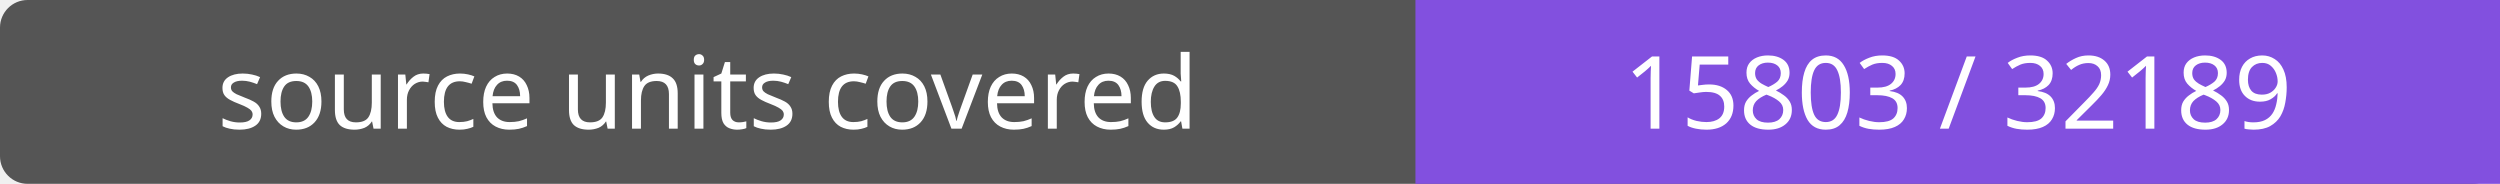
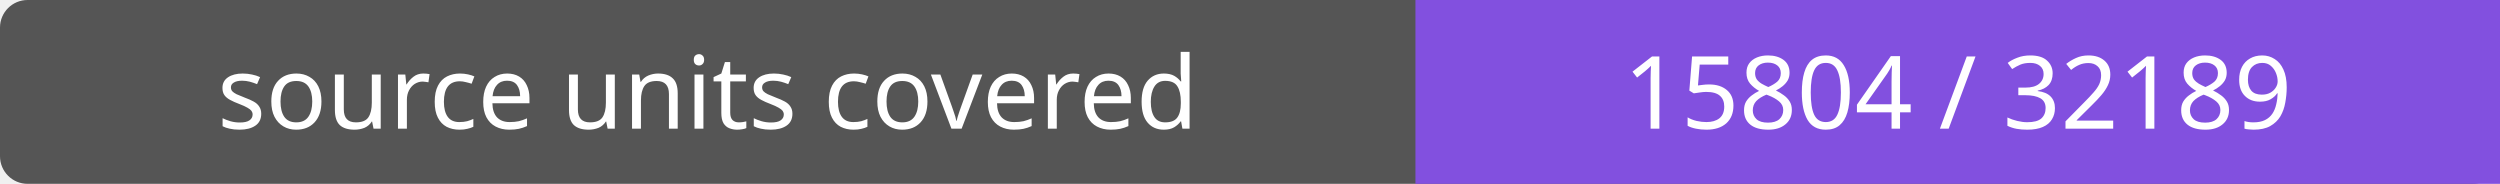
- <svg xmlns="http://www.w3.org/2000/svg" width="272" height="20" role="img" aria-label="source units covered: 15803 / 32189">
+ <svg xmlns="http://www.w3.org/2000/svg" width="272" height="20" role="img" aria-label="source units covered: 15804 / 32189">
  <rect width="272" height="20" rx="3" fill="#555" />
  <path fill="#8250df" d="M154 0h118v20H154z" />
  <g fill="#fff" text-anchor="middle" font-family="Verdana,sans-serif" font-size="11">
    <text x="77.0" y="14">source units covered</text>
-     <text x="213.0" y="14">15803 / 32189</text>
+     <text x="213.0" y="14">15804 / 32189</text>
  </g>
</svg>
